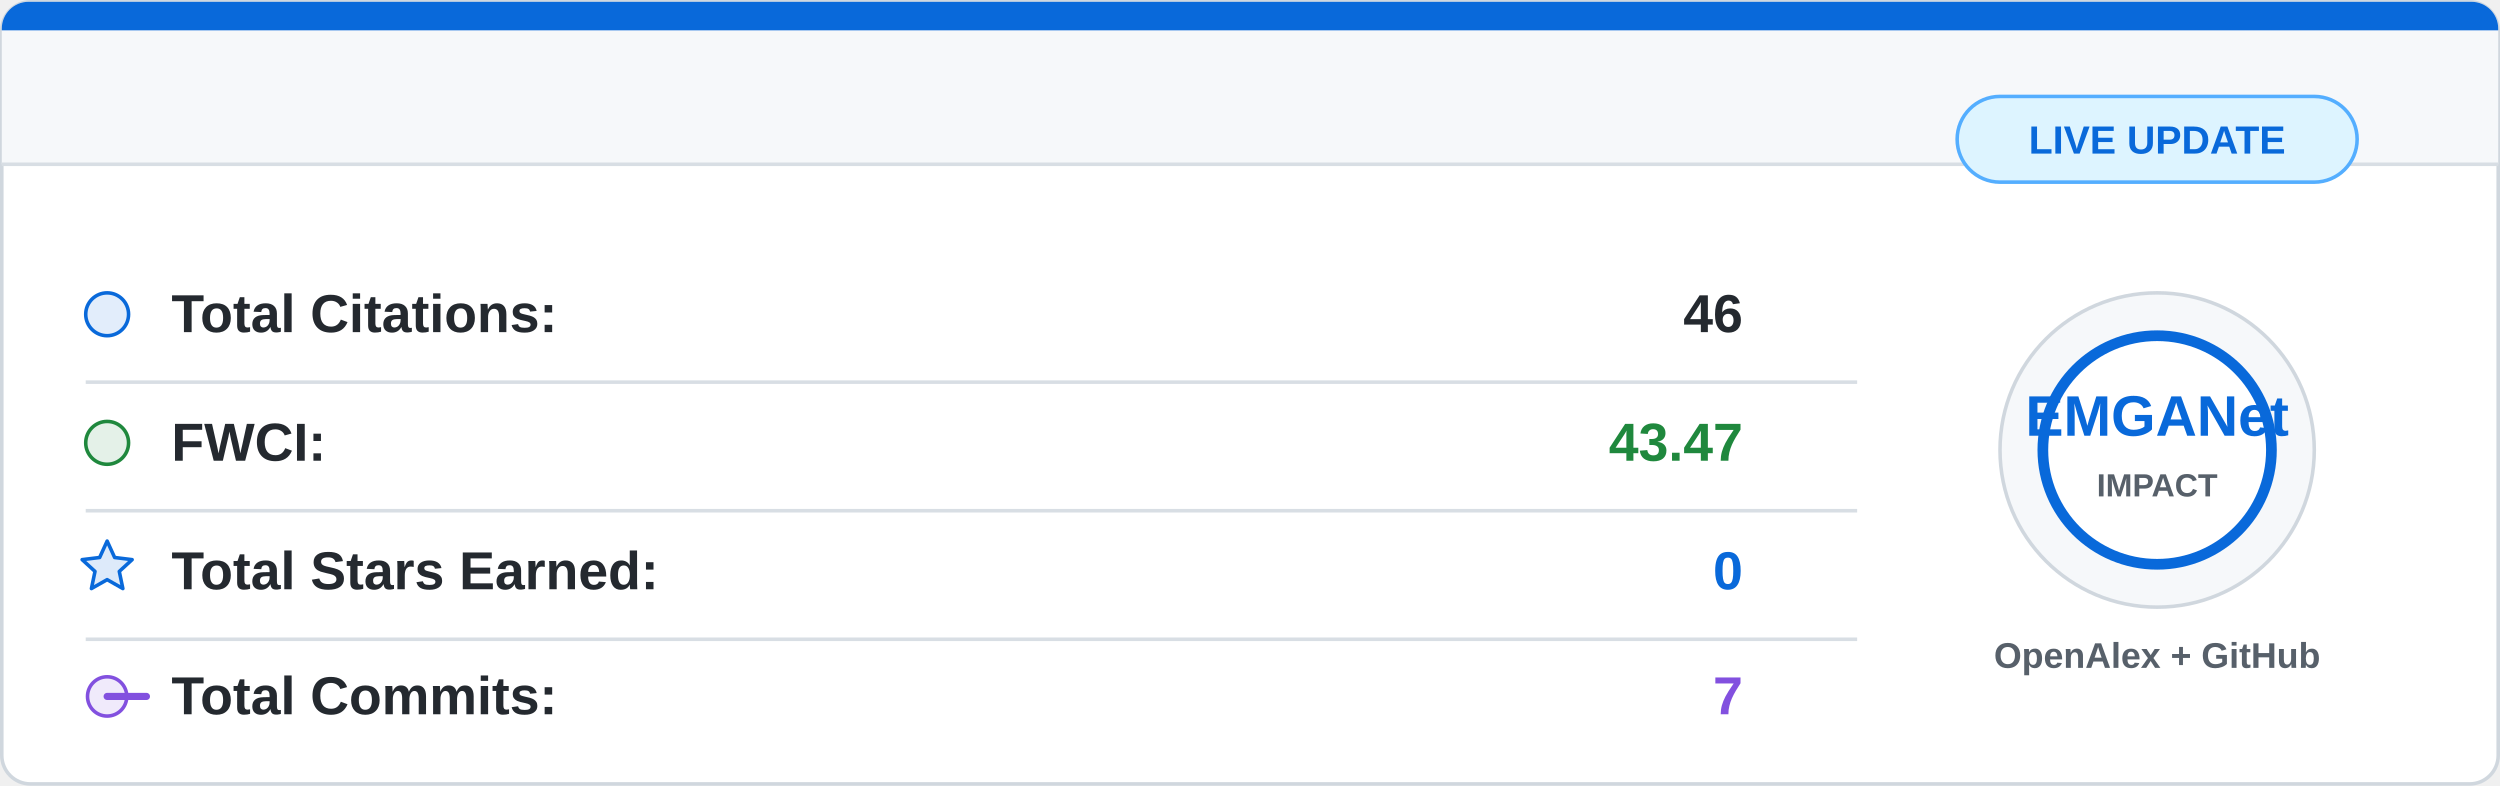
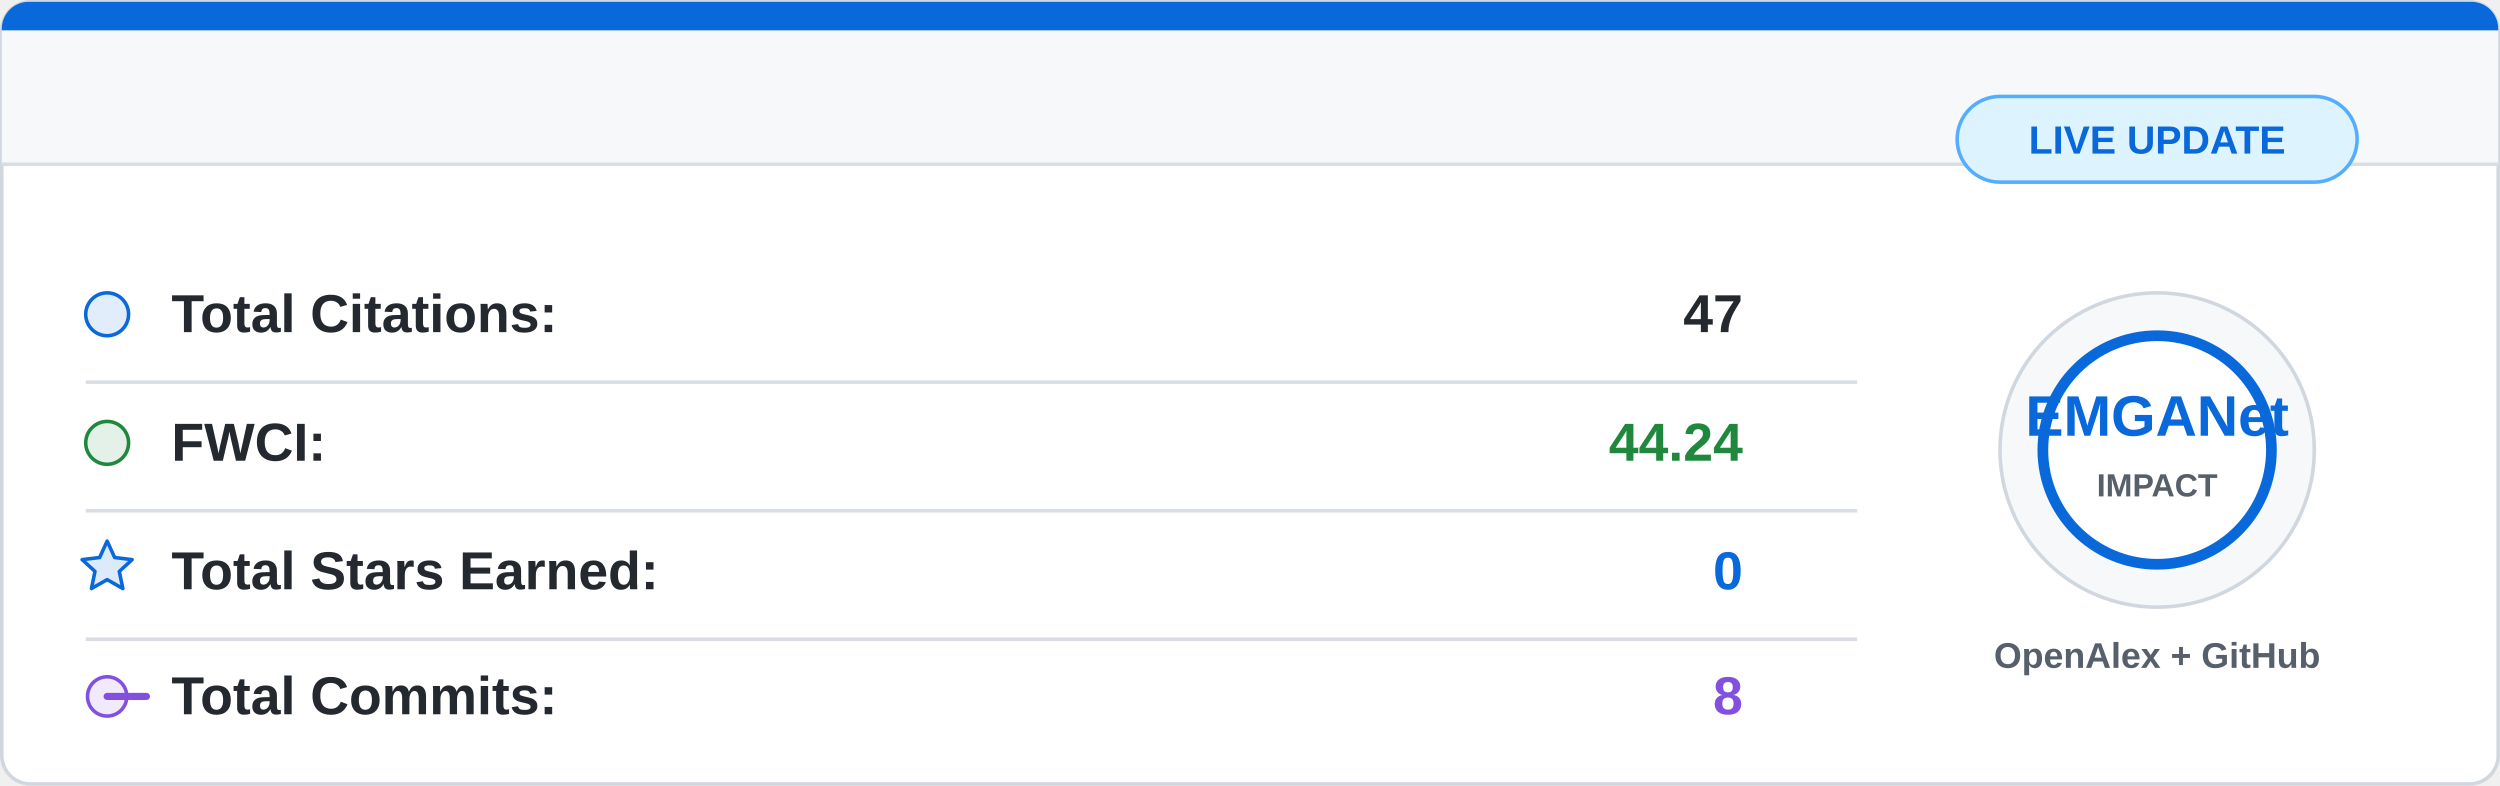
<svg xmlns="http://www.w3.org/2000/svg" width="700" height="220" viewBox="0 0 700 220">
  <rect x="0.5" y="0.5" width="699" height="219" rx="8" fill="#ffffff" stroke="#d0d7de" />
  <path d="M8 0.5 H692 A7.5 7.5 0 0 1 699.5 8 V46 H0.5 V8 A7.5 7.5 0 0 1 8 0.5 Z" fill="#f6f8fa" />
  <path d="M8 0.5 H692 A7.5 7.5 0 0 1 699.5 8 V8.5 H0.5 V8 A7.5 7.5 0 0 1 8 0.5 Z" fill="#0969da" />
  <line x1="0.5" y1="46" x2="699.5" y2="46" stroke="#d8dee4" />
  <g font-family="Segoe UI, Arial, sans-serif" font-size="15">
    <circle cx="30" cy="88" r="6" fill="#0969da" fill-opacity="0.12" stroke="#0969da" />
    <text x="48" y="93" fill="#24292f" font-weight="600">Total Citations:</text>
-     <text x="488" y="93" fill="#24292f" font-weight="700" text-anchor="end">46</text>
+     <text x="488" y="93" fill="#24292f" font-weight="700" text-anchor="end">47</text>
    <line x1="24" y1="107" x2="520" y2="107" stroke="#d8dee4" />
    <circle cx="30" cy="124" r="6" fill="#1f883d" fill-opacity="0.12" stroke="#1f883d" />
    <text x="48" y="129" fill="#24292f" font-weight="600">FWCI:</text>
-     <text x="488" y="129" fill="#1f883d" font-weight="700" text-anchor="end">43.47</text>
+     <text x="488" y="129" fill="#1f883d" font-weight="700" text-anchor="end">44.24</text>
    <line x1="24" y1="143" x2="520" y2="143" stroke="#d8dee4" />
    <path d="M30 151.5 L32.1 156.1 L37 156.7 L33.4 160 L34.4 164.8 L30 162.3 L25.6 164.8 L26.6 160 L23 156.7 L27.9 156.1 Z" fill="#0969da" fill-opacity="0.14" stroke="#0969da" stroke-linejoin="round" />
    <text x="48" y="165" fill="#24292f" font-weight="600">Total Stars Earned:</text>
    <text x="488" y="165" fill="#0969da" font-weight="700" text-anchor="end">0</text>
    <line x1="24" y1="179" x2="520" y2="179" stroke="#d8dee4" />
    <circle cx="30" cy="195" r="5.5" fill="#8250df" fill-opacity="0.12" stroke="#8250df" />
    <path d="M41 195 H30" stroke="#8250df" stroke-width="2" stroke-linecap="round" />
    <text x="48" y="200" fill="#24292f" font-weight="600">Total Commits:</text>
-     <text x="488" y="200" fill="#8250df" font-weight="700" text-anchor="end">7</text>
+     <text x="488" y="200" fill="#8250df" font-weight="700" text-anchor="end">8</text>
  </g>
  <circle cx="604" cy="126" r="44" fill="#f6f8fa" stroke="#d0d7de" />
  <circle cx="604" cy="126" r="32" fill="#ffffff" stroke="#0969da" stroke-width="3" />
  <text x="604" y="122" fill="#0969da" font-family="Segoe UI, Arial, sans-serif" font-size="16" font-weight="800" text-anchor="middle">
    EMGANet
  </text>
  <text x="604" y="139" fill="#57606a" font-family="Segoe UI, Arial, sans-serif" font-size="9" font-weight="700" text-anchor="middle">
    IMPACT
  </text>
  <text x="604" y="187" fill="#57606a" font-family="Segoe UI, Arial, sans-serif" font-size="10" font-weight="600" text-anchor="middle">
    OpenAlex + GitHub
  </text>
  <rect x="548" y="27" width="112" height="24" rx="12" fill="#ddf4ff" stroke="#54aeff" />
  <text x="604" y="43" fill="#0969da" font-family="Segoe UI, Arial, sans-serif" font-size="11" font-weight="700" text-anchor="middle">
    LIVE UPDATE
  </text>
</svg>
